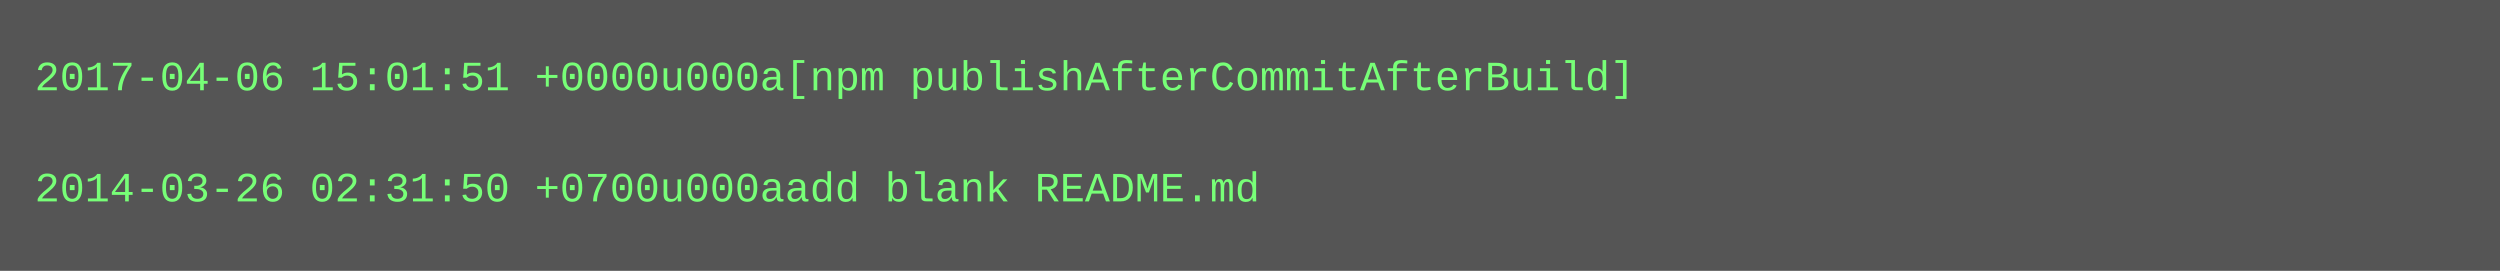
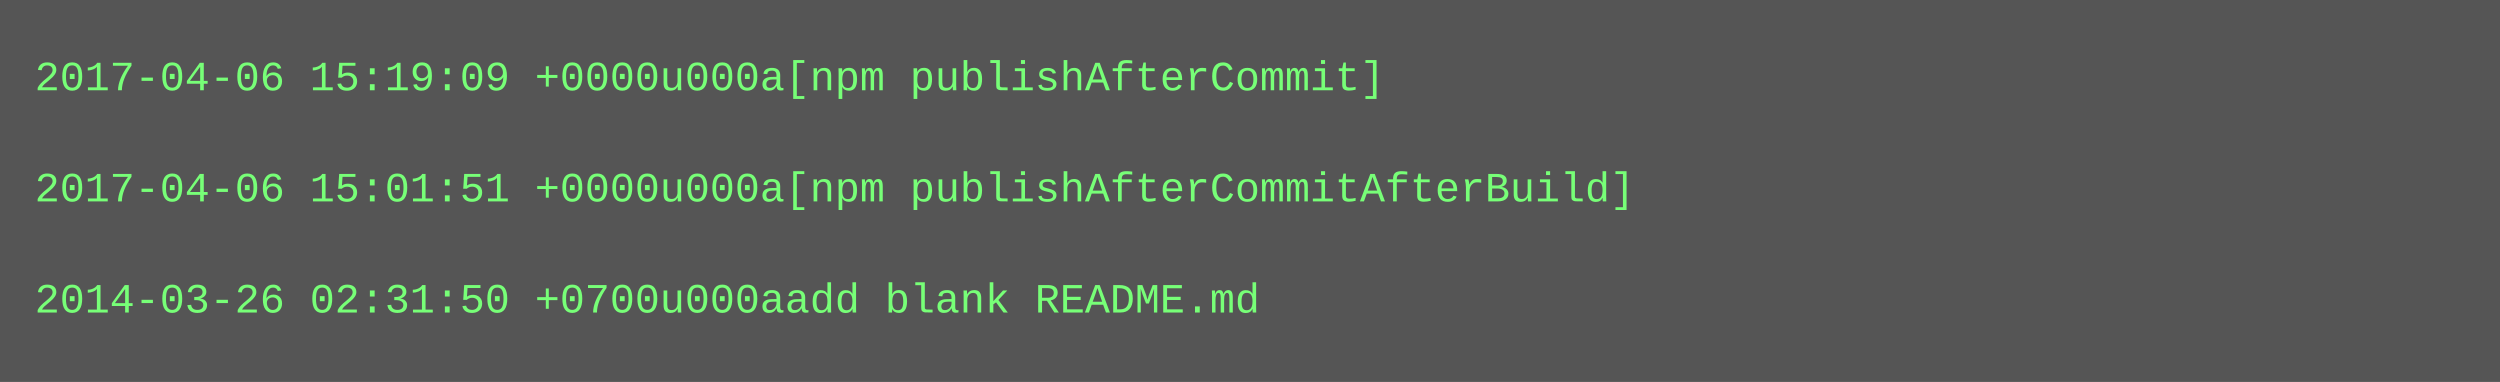
- <svg xmlns="http://www.w3.org/2000/svg" height="78" width="720">
-   <rect height="78" fill="#555" width="720" />
+ <svg xmlns="http://www.w3.org/2000/svg" height="110" width="720">
+   <rect height="110" fill="#555" width="720" />
  <text fill="#7f7" font-family="Courier New" font-size="12" xml:space="preserve">
-     <tspan x="10" y="26">2017-04-06 15:01:51 +0000u000a[npm publishAfterCommitAfterBuild]</tspan>
+     <tspan x="10" y="26">2017-04-06 15:19:09 +0000u000a[npm publishAfterCommit]</tspan>
    <tspan x="10" y="42" />
-     <tspan x="10" y="58">2014-03-26 02:31:50 +0700u000aadd blank README.md</tspan>
+     <tspan x="10" y="58">2017-04-06 15:01:51 +0000u000a[npm publishAfterCommitAfterBuild]</tspan>
+     <tspan x="10" y="74" />
+     <tspan x="10" y="90">2014-03-26 02:31:50 +0700u000aadd blank README.md</tspan>
  </text>
</svg>
